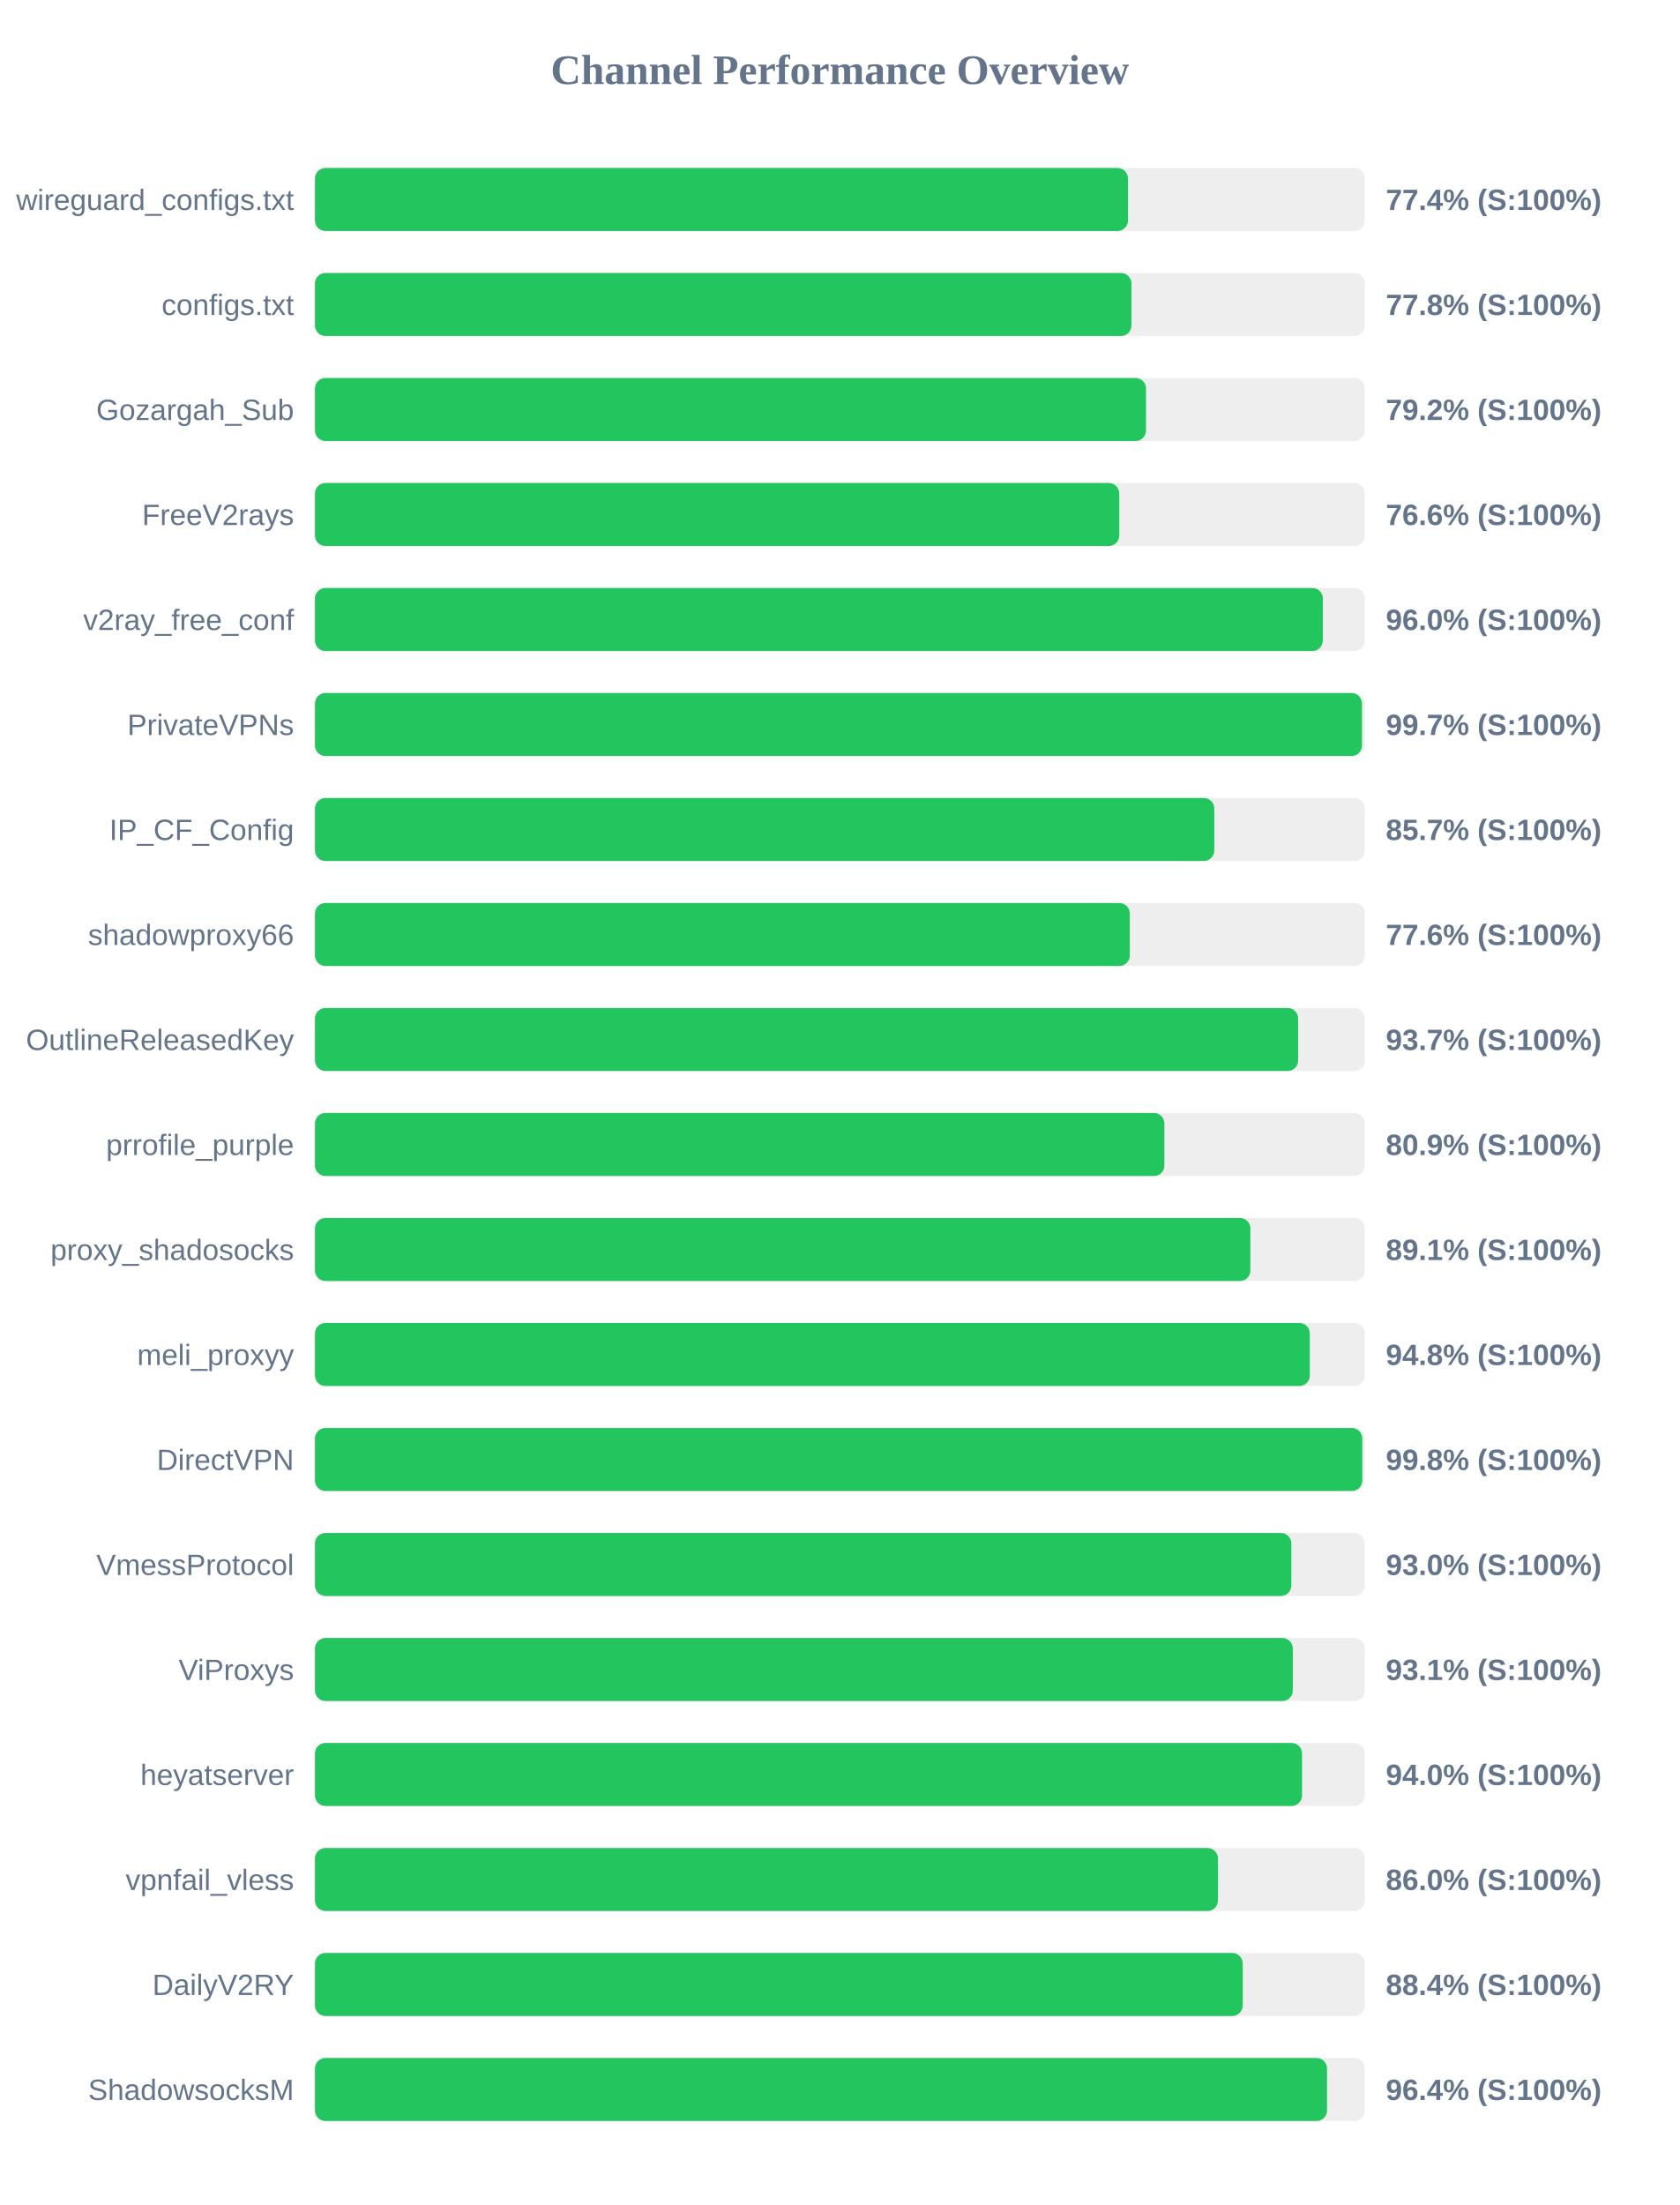
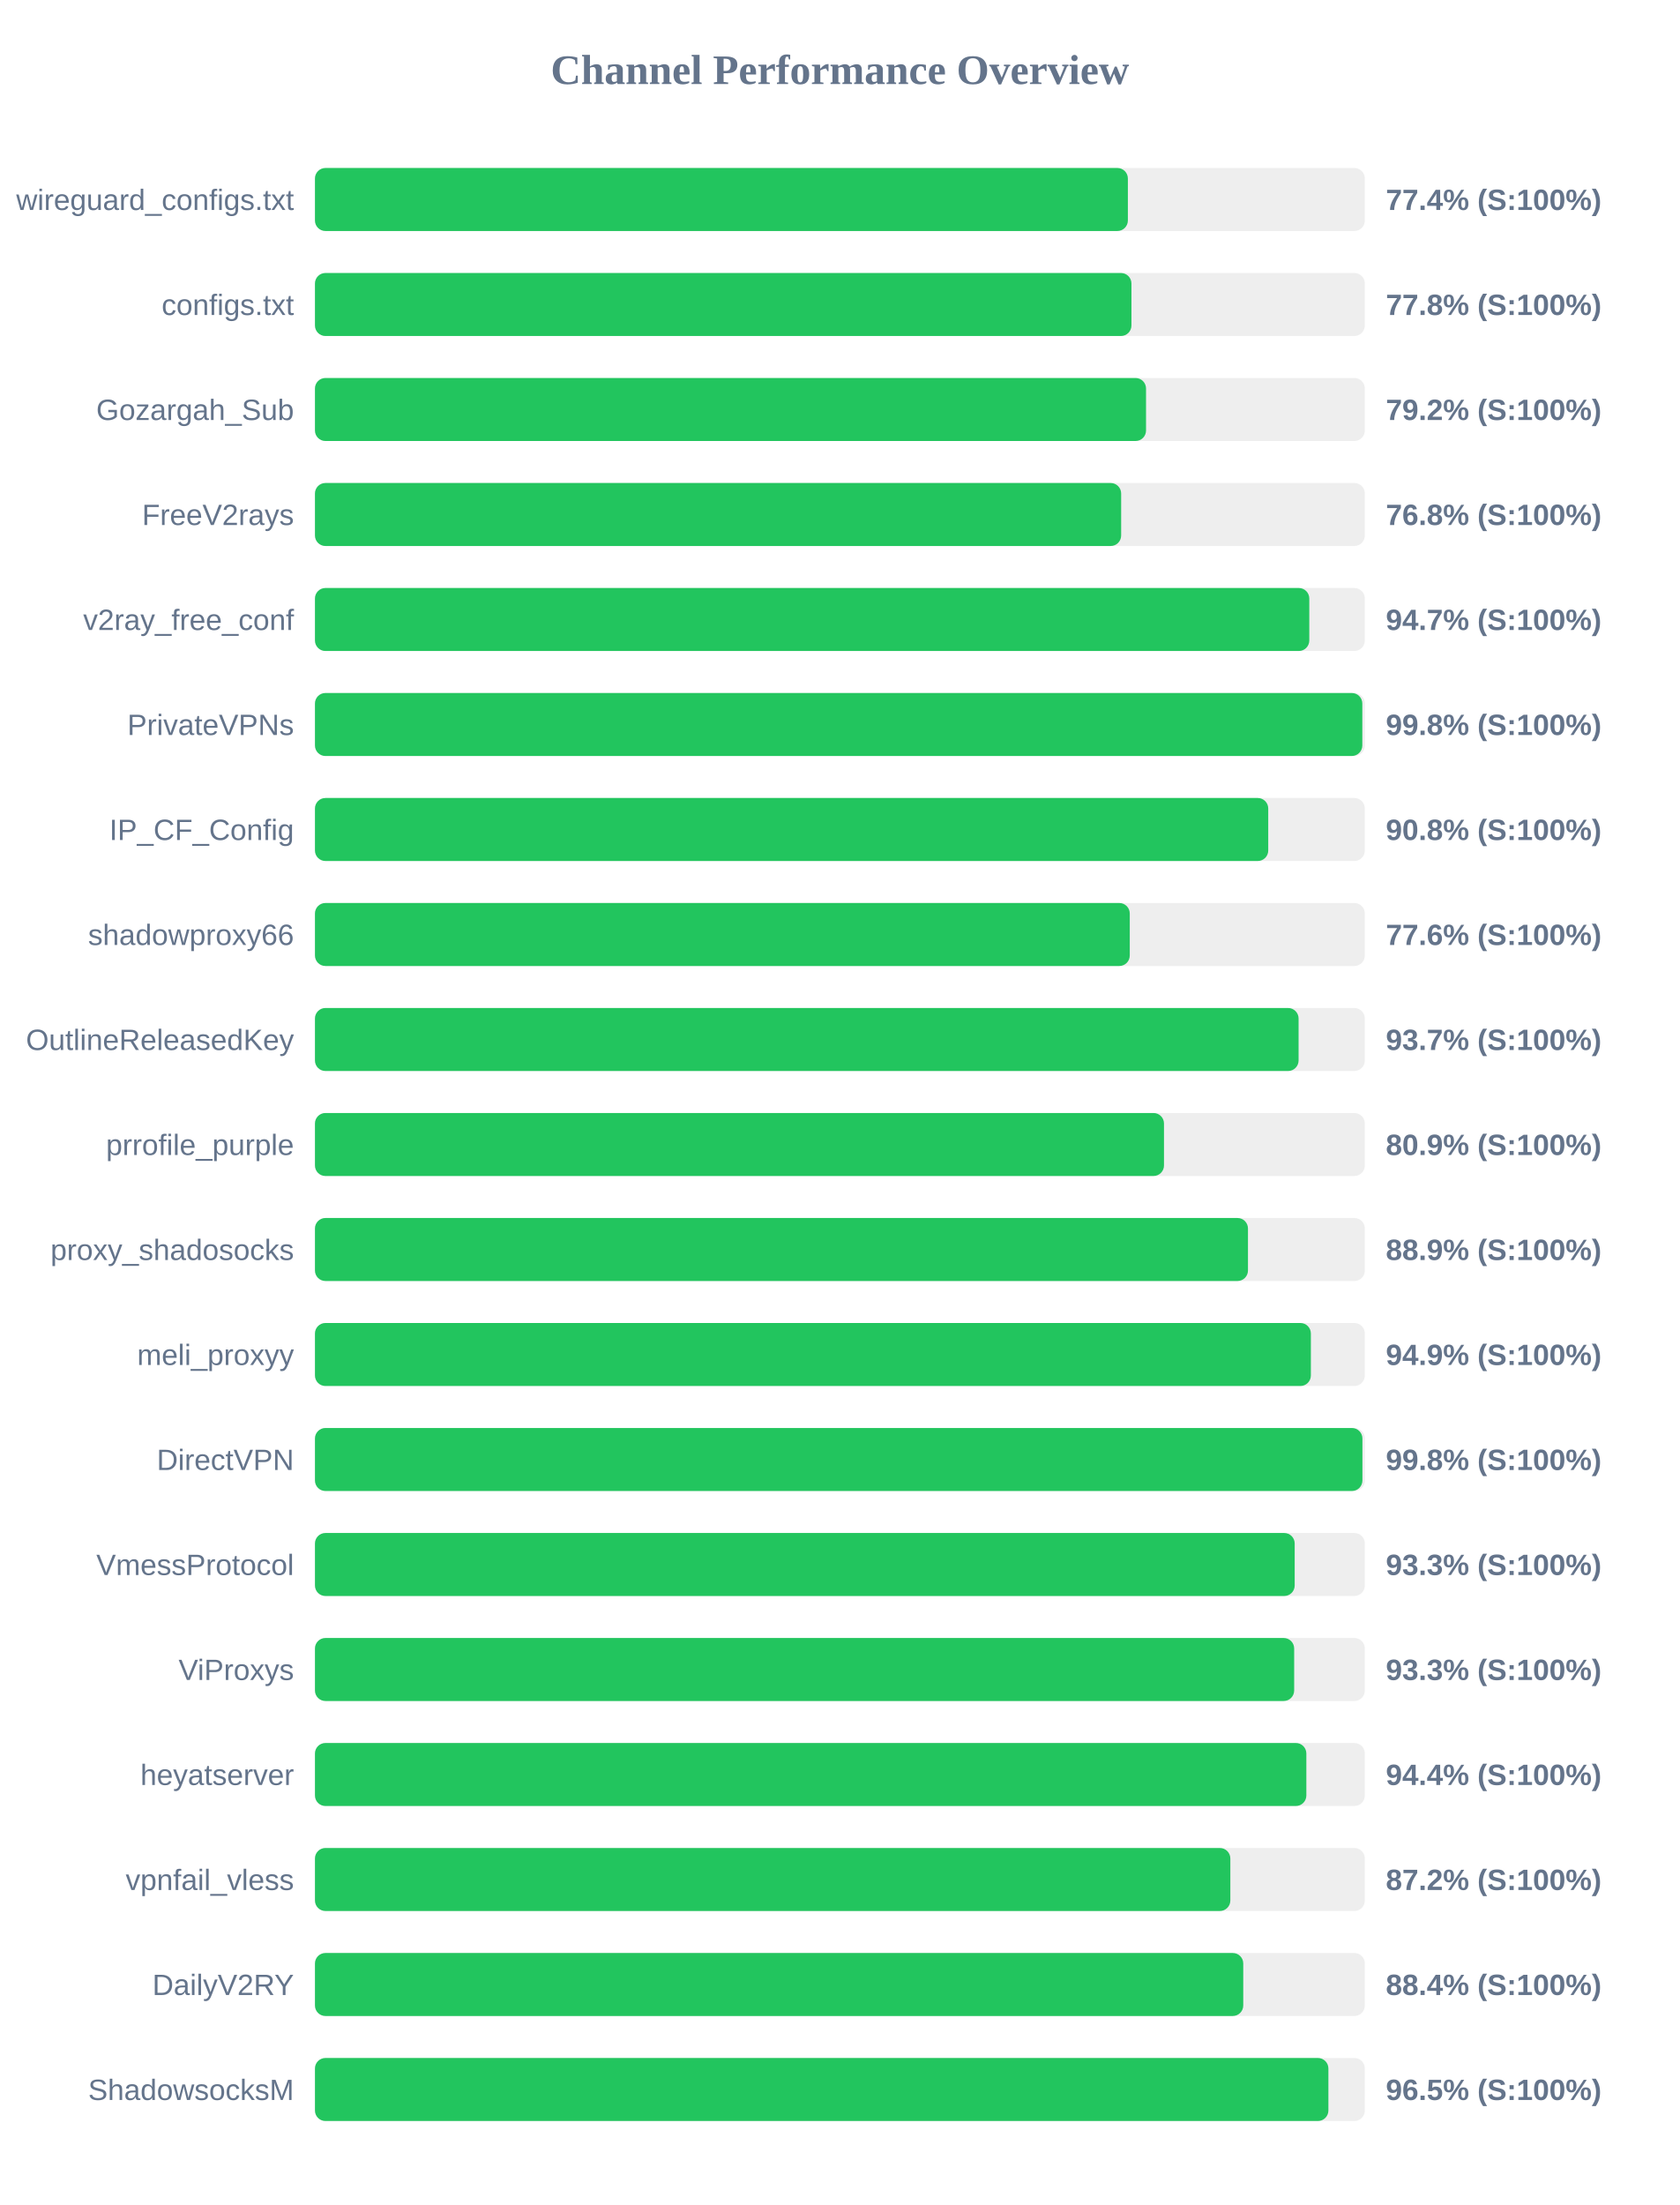
<svg xmlns="http://www.w3.org/2000/svg" width="800" height="1050" version="1.1">
  <style>
        .row { font: 14px Arial; fill: #64748b; }
        .score { font: bold 14px Arial; fill: #64748b; }
    </style>
  <text x="400" y="40" text-anchor="middle" font-size="20px" font-weight="bold" fill="#64748b">Channel Performance Overview</text>
  <rect x="150" y="80" width="500" height="30" fill="#eee" rx="5" />
-   <rect x="150" y="80" width="387.2" height="30" fill="#22c55e" rx="5" />
+   <rect x="150" y="80" width="387.15" height="30" fill="#22c55e" rx="5" />
  <text x="140" y="100" text-anchor="end" class="row">wireguard_configs.txt</text>
  <text x="660" y="100" text-anchor="start" class="score">77.4% (S:100%)</text>
  <rect x="150" y="130" width="500" height="30" fill="#eee" rx="5" />
  <rect x="150" y="130" width="388.85" height="30" fill="#22c55e" rx="5" />
  <text x="140" y="150" text-anchor="end" class="row">configs.txt</text>
  <text x="660" y="150" text-anchor="start" class="score">77.8% (S:100%)</text>
  <rect x="150" y="180" width="500" height="30" fill="#eee" rx="5" />
  <rect x="150" y="180" width="395.8" height="30" fill="#22c55e" rx="5" />
  <text x="140" y="200" text-anchor="end" class="row">Gozargah_Sub</text>
  <text x="660" y="200" text-anchor="start" class="score">79.2% (S:100%)</text>
  <rect x="150" y="230" width="500" height="30" fill="#eee" rx="5" />
-   <rect x="150" y="230" width="383.05" height="30" fill="#22c55e" rx="5" />
+   <rect x="150" y="230" width="383.95" height="30" fill="#22c55e" rx="5" />
  <text x="140" y="250" text-anchor="end" class="row">FreeV2rays</text>
-   <text x="660" y="250" text-anchor="start" class="score">76.6% (S:100%)</text>
+   <text x="660" y="250" text-anchor="start" class="score">76.8% (S:100%)</text>
  <rect x="150" y="280" width="500" height="30" fill="#eee" rx="5" />
-   <rect x="150" y="280" width="480.0" height="30" fill="#22c55e" rx="5" />
+   <rect x="150" y="280" width="473.55" height="30" fill="#22c55e" rx="5" />
  <text x="140" y="300" text-anchor="end" class="row">v2ray_free_conf</text>
-   <text x="660" y="300" text-anchor="start" class="score">96.0% (S:100%)</text>
+   <text x="660" y="300" text-anchor="start" class="score">94.7% (S:100%)</text>
  <rect x="150" y="330" width="500" height="30" fill="#eee" rx="5" />
-   <rect x="150" y="330" width="498.65" height="30" fill="#22c55e" rx="5" />
+   <rect x="150" y="330" width="498.8" height="30" fill="#22c55e" rx="5" />
  <text x="140" y="350" text-anchor="end" class="row">PrivateVPNs</text>
-   <text x="660" y="350" text-anchor="start" class="score">99.7% (S:100%)</text>
+   <text x="660" y="350" text-anchor="start" class="score">99.8% (S:100%)</text>
  <rect x="150" y="380" width="500" height="30" fill="#eee" rx="5" />
-   <rect x="150" y="380" width="428.3" height="30" fill="#22c55e" rx="5" />
+   <rect x="150" y="380" width="454.0" height="30" fill="#22c55e" rx="5" />
  <text x="140" y="400" text-anchor="end" class="row">IP_CF_Config</text>
-   <text x="660" y="400" text-anchor="start" class="score">85.7% (S:100%)</text>
+   <text x="660" y="400" text-anchor="start" class="score">90.8% (S:100%)</text>
  <rect x="150" y="430" width="500" height="30" fill="#eee" rx="5" />
  <rect x="150" y="430" width="388.05" height="30" fill="#22c55e" rx="5" />
  <text x="140" y="450" text-anchor="end" class="row">shadowproxy66</text>
  <text x="660" y="450" text-anchor="start" class="score">77.6% (S:100%)</text>
  <rect x="150" y="480" width="500" height="30" fill="#eee" rx="5" />
-   <rect x="150" y="480" width="468.25" height="30" fill="#22c55e" rx="5" />
+   <rect x="150" y="480" width="468.45" height="30" fill="#22c55e" rx="5" />
  <text x="140" y="500" text-anchor="end" class="row">OutlineReleasedKey</text>
  <text x="660" y="500" text-anchor="start" class="score">93.7% (S:100%)</text>
  <rect x="150" y="530" width="500" height="30" fill="#eee" rx="5" />
-   <rect x="150" y="530" width="404.55" height="30" fill="#22c55e" rx="5" />
+   <rect x="150" y="530" width="404.35" height="30" fill="#22c55e" rx="5" />
  <text x="140" y="550" text-anchor="end" class="row">prrofile_purple</text>
  <text x="660" y="550" text-anchor="start" class="score">80.9% (S:100%)</text>
  <rect x="150" y="580" width="500" height="30" fill="#eee" rx="5" />
-   <rect x="150" y="580" width="445.5" height="30" fill="#22c55e" rx="5" />
+   <rect x="150" y="580" width="444.35" height="30" fill="#22c55e" rx="5" />
  <text x="140" y="600" text-anchor="end" class="row">proxy_shadosocks</text>
-   <text x="660" y="600" text-anchor="start" class="score">89.1% (S:100%)</text>
+   <text x="660" y="600" text-anchor="start" class="score">88.9% (S:100%)</text>
  <rect x="150" y="630" width="500" height="30" fill="#eee" rx="5" />
-   <rect x="150" y="630" width="473.8" height="30" fill="#22c55e" rx="5" />
+   <rect x="150" y="630" width="474.3" height="30" fill="#22c55e" rx="5" />
  <text x="140" y="650" text-anchor="end" class="row">meli_proxyy</text>
-   <text x="660" y="650" text-anchor="start" class="score">94.8% (S:100%)</text>
+   <text x="660" y="650" text-anchor="start" class="score">94.9% (S:100%)</text>
  <rect x="150" y="680" width="500" height="30" fill="#eee" rx="5" />
-   <rect x="150" y="680" width="498.8" height="30" fill="#22c55e" rx="5" />
+   <rect x="150" y="680" width="498.85" height="30" fill="#22c55e" rx="5" />
  <text x="140" y="700" text-anchor="end" class="row">DirectVPN</text>
  <text x="660" y="700" text-anchor="start" class="score">99.8% (S:100%)</text>
  <rect x="150" y="730" width="500" height="30" fill="#eee" rx="5" />
-   <rect x="150" y="730" width="465.0" height="30" fill="#22c55e" rx="5" />
+   <rect x="150" y="730" width="466.6" height="30" fill="#22c55e" rx="5" />
  <text x="140" y="750" text-anchor="end" class="row">VmessProtocol</text>
-   <text x="660" y="750" text-anchor="start" class="score">93.0% (S:100%)</text>
+   <text x="660" y="750" text-anchor="start" class="score">93.3% (S:100%)</text>
  <rect x="150" y="780" width="500" height="30" fill="#eee" rx="5" />
-   <rect x="150" y="780" width="465.7" height="30" fill="#22c55e" rx="5" />
+   <rect x="150" y="780" width="466.35" height="30" fill="#22c55e" rx="5" />
  <text x="140" y="800" text-anchor="end" class="row">ViProxys</text>
-   <text x="660" y="800" text-anchor="start" class="score">93.1% (S:100%)</text>
+   <text x="660" y="800" text-anchor="start" class="score">93.3% (S:100%)</text>
  <rect x="150" y="830" width="500" height="30" fill="#eee" rx="5" />
-   <rect x="150" y="830" width="470.1" height="30" fill="#22c55e" rx="5" />
+   <rect x="150" y="830" width="472.15" height="30" fill="#22c55e" rx="5" />
  <text x="140" y="850" text-anchor="end" class="row">heyatserver</text>
-   <text x="660" y="850" text-anchor="start" class="score">94.0% (S:100%)</text>
+   <text x="660" y="850" text-anchor="start" class="score">94.4% (S:100%)</text>
  <rect x="150" y="880" width="500" height="30" fill="#eee" rx="5" />
-   <rect x="150" y="880" width="430.05" height="30" fill="#22c55e" rx="5" />
+   <rect x="150" y="880" width="435.95" height="30" fill="#22c55e" rx="5" />
  <text x="140" y="900" text-anchor="end" class="row">vpnfail_vless</text>
-   <text x="660" y="900" text-anchor="start" class="score">86.0% (S:100%)</text>
+   <text x="660" y="900" text-anchor="start" class="score">87.2% (S:100%)</text>
  <rect x="150" y="930" width="500" height="30" fill="#eee" rx="5" />
-   <rect x="150" y="930" width="441.85" height="30" fill="#22c55e" rx="5" />
+   <rect x="150" y="930" width="442.1" height="30" fill="#22c55e" rx="5" />
  <text x="140" y="950" text-anchor="end" class="row">DailyV2RY</text>
  <text x="660" y="950" text-anchor="start" class="score">88.4% (S:100%)</text>
  <rect x="150" y="980" width="500" height="30" fill="#eee" rx="5" />
-   <rect x="150" y="980" width="482.0" height="30" fill="#22c55e" rx="5" />
+   <rect x="150" y="980" width="482.65" height="30" fill="#22c55e" rx="5" />
  <text x="140" y="1000" text-anchor="end" class="row">ShadowsocksM</text>
-   <text x="660" y="1000" text-anchor="start" class="score">96.4% (S:100%)</text>
+   <text x="660" y="1000" text-anchor="start" class="score">96.5% (S:100%)</text>
</svg>
